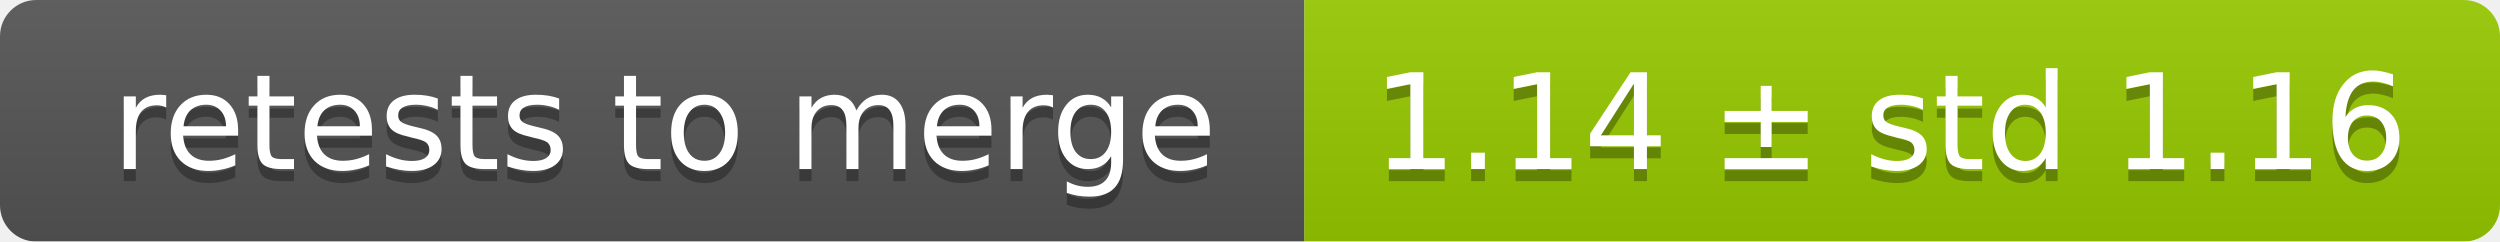
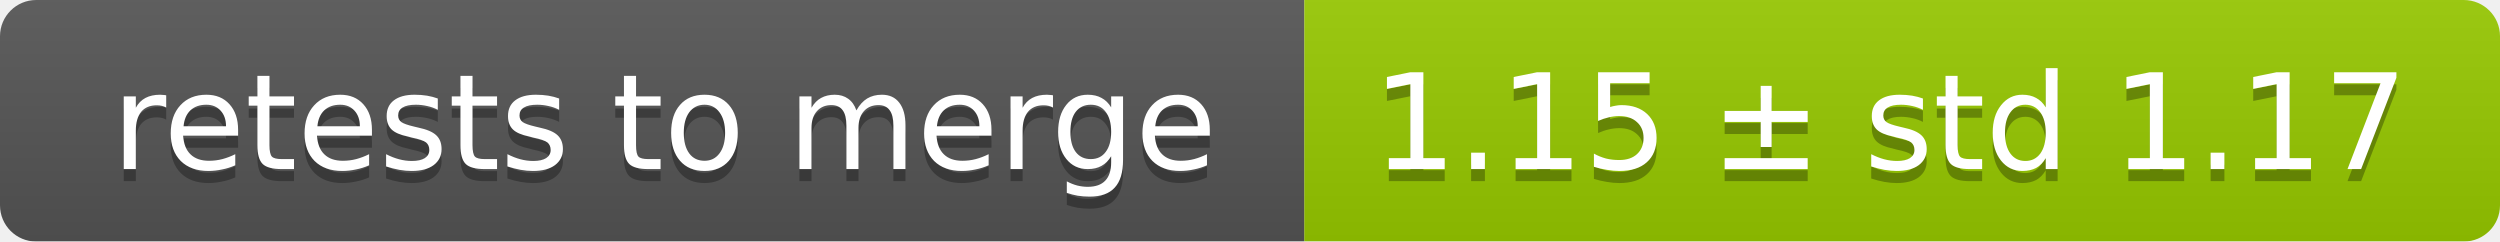
<svg xmlns="http://www.w3.org/2000/svg" width="207" height="20">
  <linearGradient id="smooth" x2="0" y2="100%">
    <stop offset="0" stop-color="#bbb" stop-opacity=".1" />
    <stop offset="1" stop-opacity=".1" />
  </linearGradient>
  <mask id="round">
    <rect width="207" height="20" rx="3" fill="#fff" />
  </mask>
  <g mask="url(#round)">
    <rect width="108" height="20" fill="#555" />
    <rect x="108" width="99" height="20" fill="#97ca00" />
    <rect width="207" height="20" fill="url(#smooth)" />
  </g>
  <g fill="#fff" text-anchor="middle" font-family="DejaVu Sans,Verdana,Geneva,sans-serif" font-size="11">
    <text x="55" y="15" fill="#010101" fill-opacity=".3">retests to merge</text>
    <text x="55" y="14">retests to merge</text>
-     <text x="156.5" y="15" fill="#010101" fill-opacity=".3">1.14 ± std 1.16</text>
-     <text x="156.5" y="14">1.14 ± std 1.16</text>
+     <text x="156.5" y="15" fill="#010101" fill-opacity=".3">1.15 ± std 1.17</text>
+     <text x="156.5" y="14">1.15 ± std 1.17</text>
  </g>
</svg>
